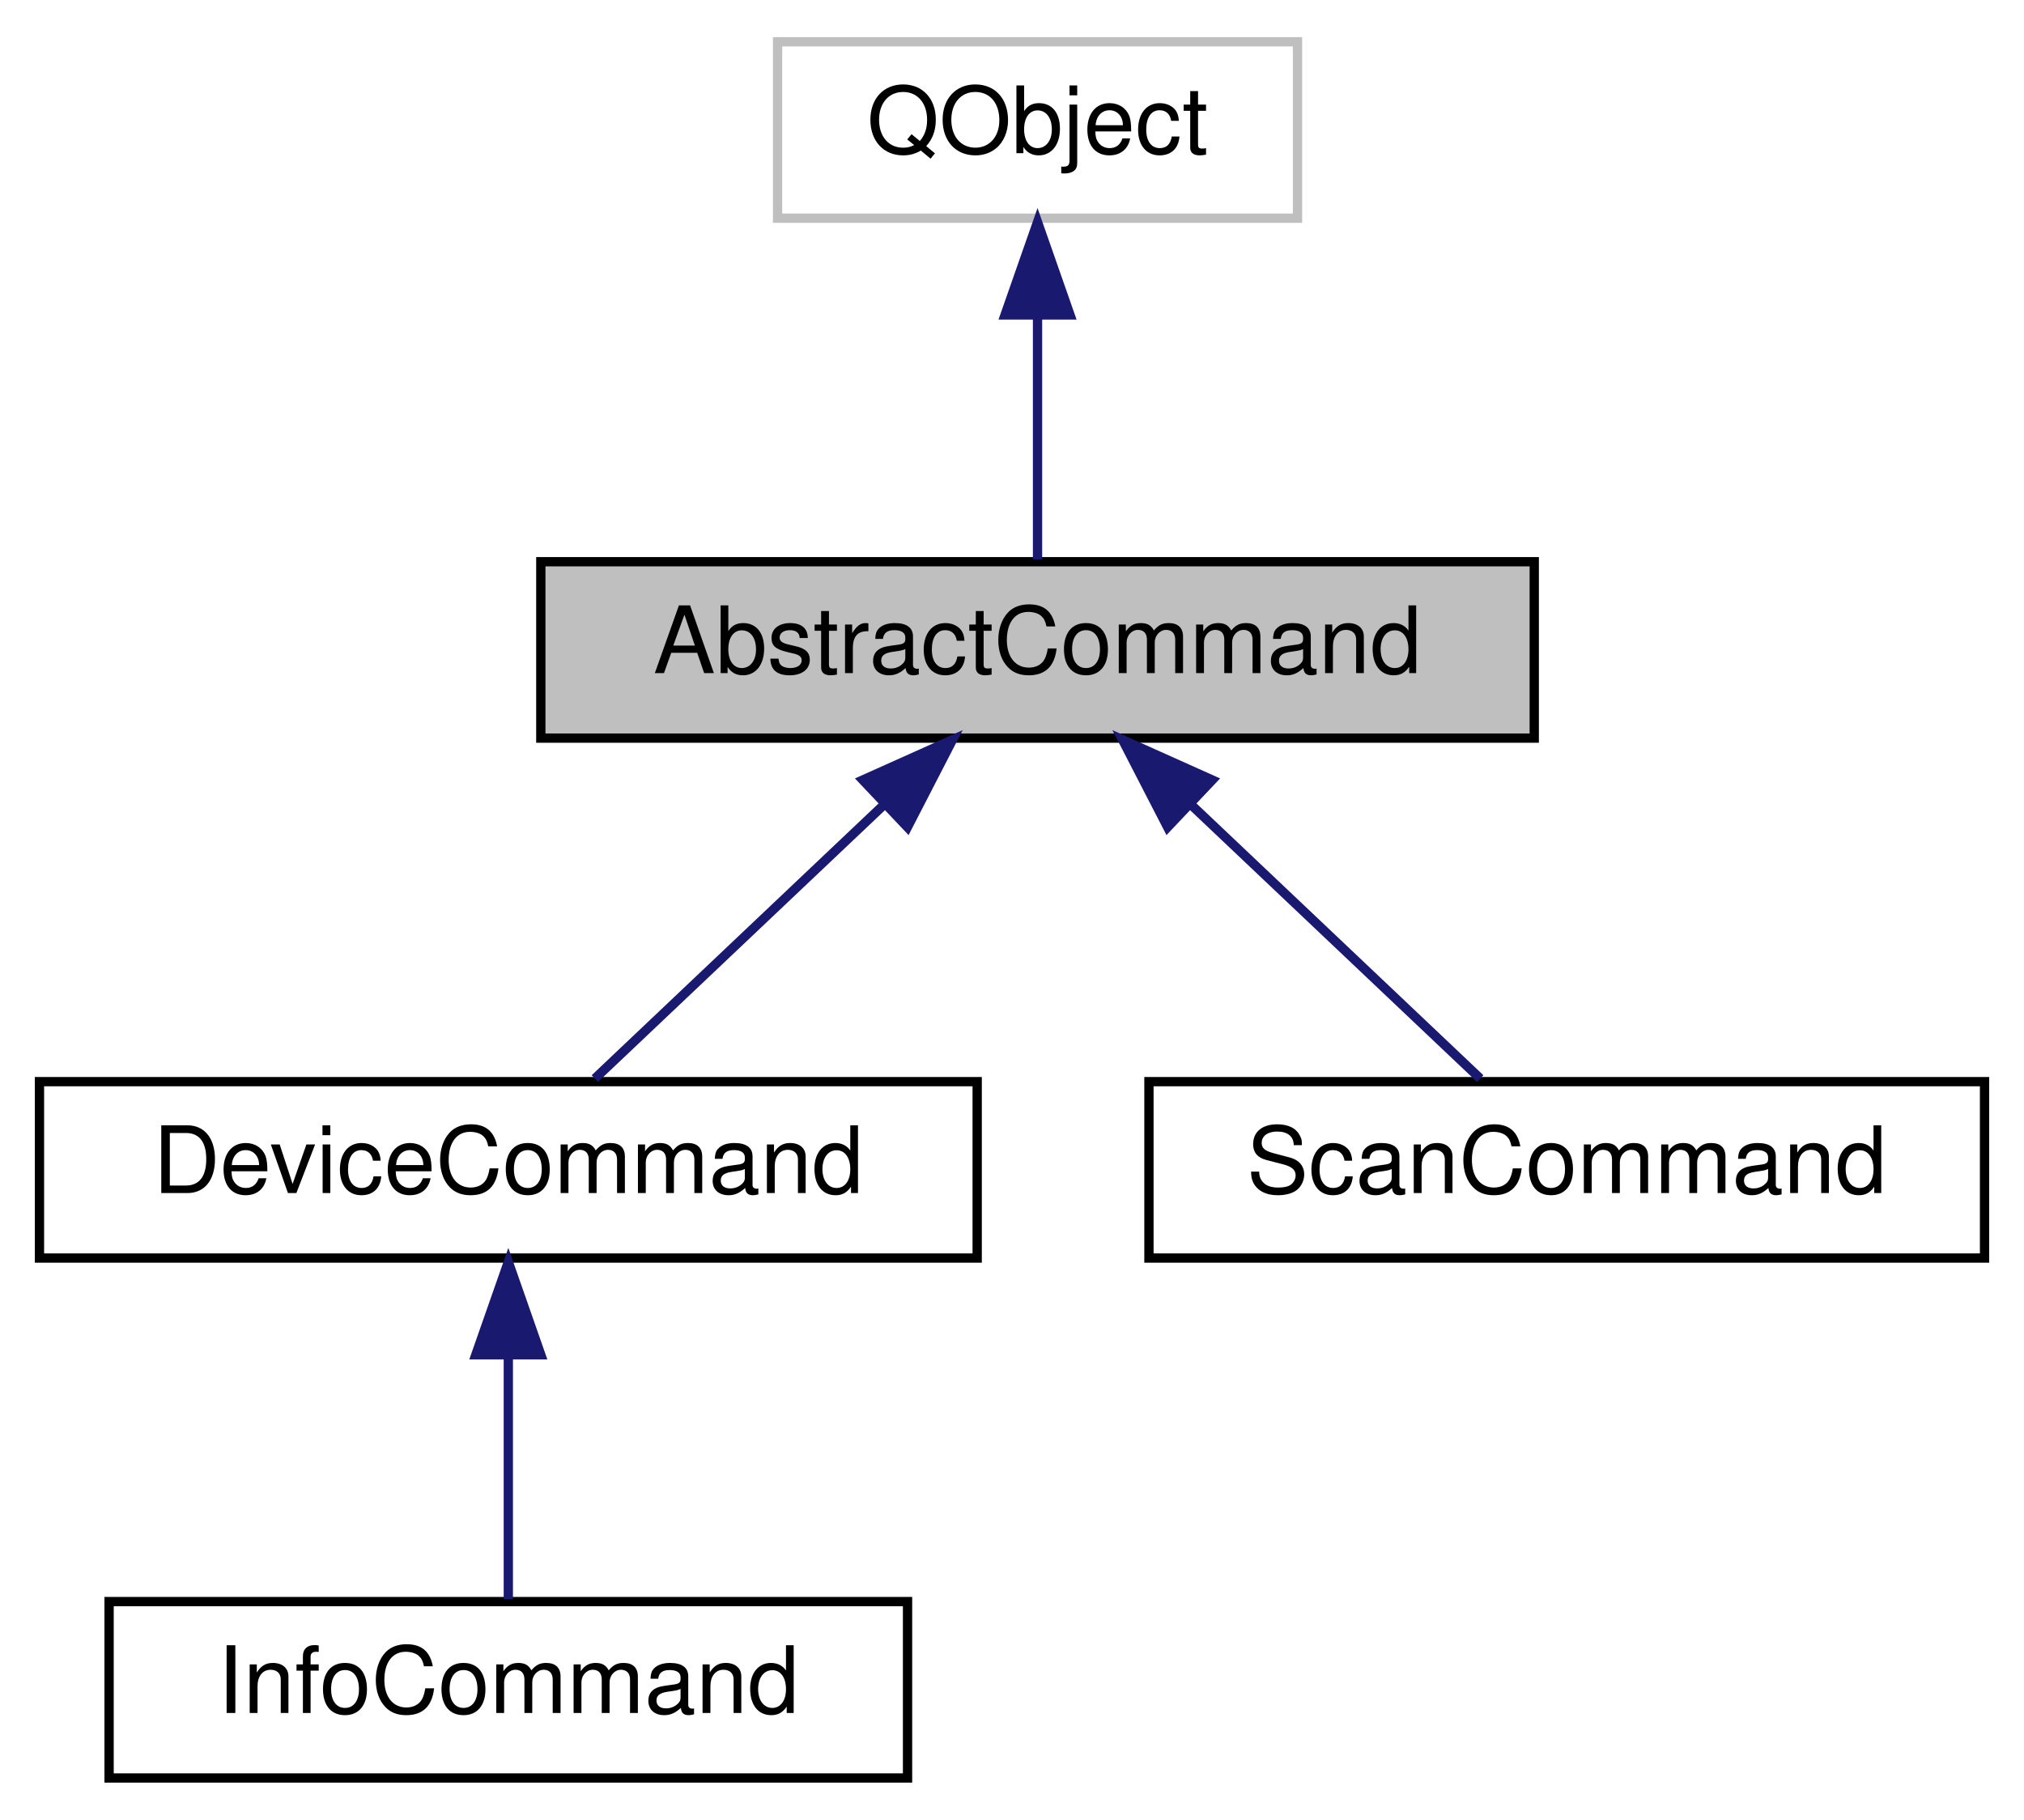
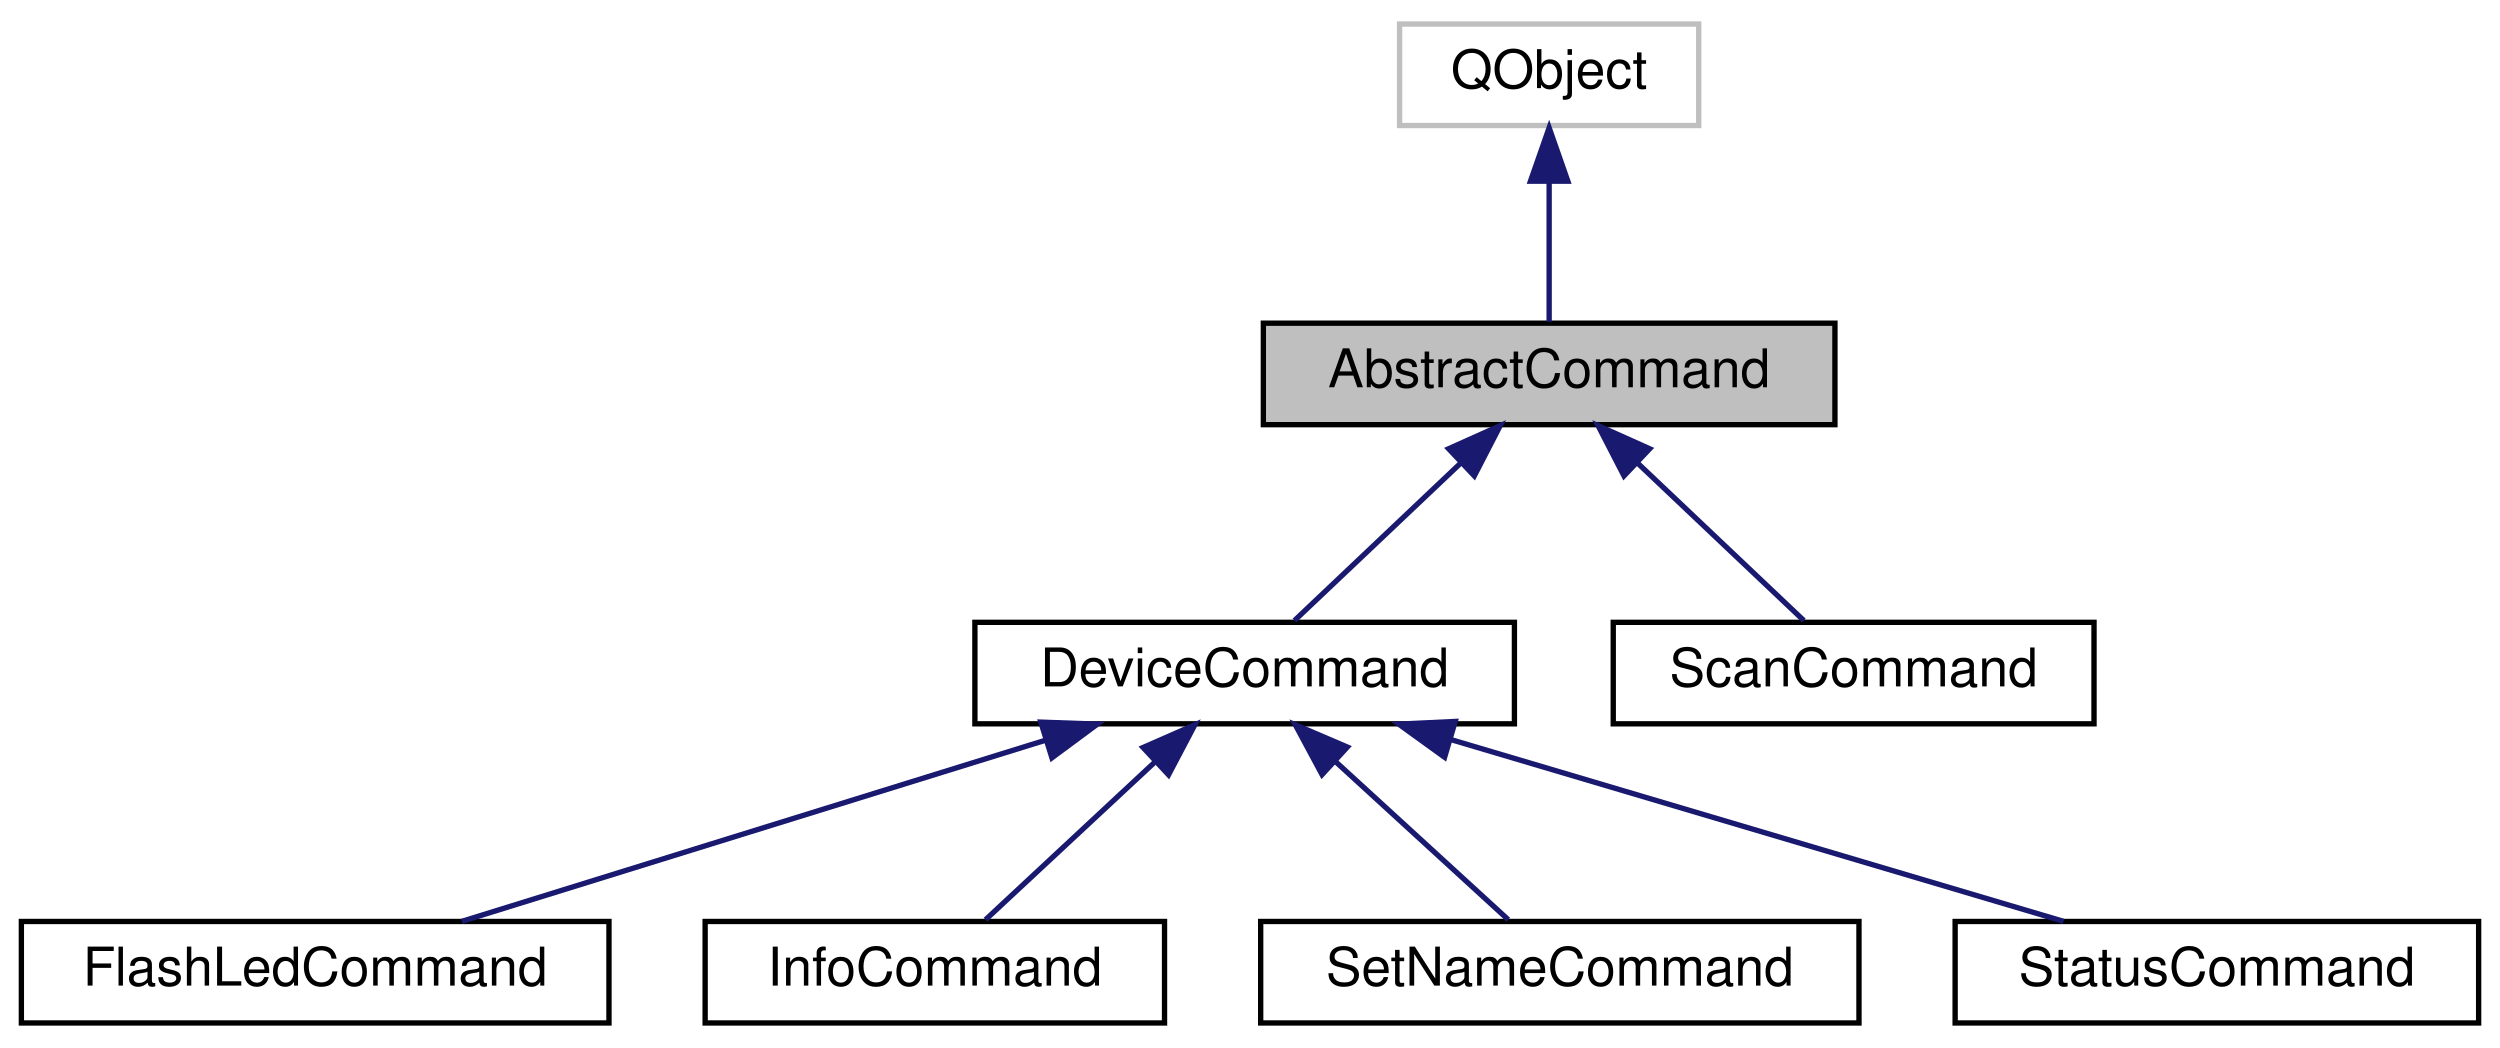
- <svg xmlns="http://www.w3.org/2000/svg" xmlns:xlink="http://www.w3.org/1999/xlink" width="218pt" height="196pt" viewBox="0.00 0.00 217.50 196.00">
+ <svg xmlns="http://www.w3.org/2000/svg" xmlns:xlink="http://www.w3.org/1999/xlink" width="468pt" height="196pt" viewBox="0.00 0.00 468.00 196.00">
  <g id="graph0" class="graph" transform="scale(1 1) rotate(0) translate(4 192)">
    <g id="node1" class="node">
      <g id="a_node1">
        <a xlink:title="The AbstractCommand class provides a consistent base for the classes that implement CLI commands.">
-           <polygon fill="#bfbfbf" stroke="black" points="54,-112.5 54,-131.5 161,-131.5 161,-112.5 54,-112.5" />
-           <text text-anchor="middle" x="107.5" y="-119.5" font-family="Helvetica,sans-Serif" font-size="10.00">AbstractCommand</text>
+           <polygon fill="#bfbfbf" stroke="black" points="232.5,-112.5 232.5,-131.5 339.5,-131.5 339.5,-112.5 232.5,-112.5" />
+           <text text-anchor="middle" x="286" y="-119.5" font-family="Helvetica,sans-Serif" font-size="10.00">AbstractCommand</text>
        </a>
      </g>
    </g>
    <g id="node3" class="node">
      <g id="a_node3">
        <a xlink:href="classDeviceCommand.html" target="_top" xlink:title="The AbstractCommand class extends AbstractCommand to add a PokitDevice instance.">
-           <polygon fill="none" stroke="black" points="0,-56.5 0,-75.5 101,-75.5 101,-56.5 0,-56.5" />
-           <text text-anchor="middle" x="50.5" y="-63.5" font-family="Helvetica,sans-Serif" font-size="10.00">DeviceCommand</text>
+           <polygon fill="none" stroke="black" points="178.5,-56.5 178.5,-75.5 279.5,-75.5 279.5,-56.5 178.5,-56.5" />
+           <text text-anchor="middle" x="229" y="-63.5" font-family="Helvetica,sans-Serif" font-size="10.00">DeviceCommand</text>
        </a>
      </g>
    </g>
    <g id="edge2" class="edge">
-       <path fill="none" stroke="midnightblue" d="M90.88,-105.25C80.77,-95.67 68.22,-83.79 59.82,-75.83" />
-       <polygon fill="midnightblue" stroke="midnightblue" points="88.68,-107.99 98.34,-112.32 93.49,-102.91 88.68,-107.99" />
+       <path fill="none" stroke="midnightblue" d="M269.38,-105.25C259.27,-95.67 246.72,-83.79 238.32,-75.83" />
+       <polygon fill="midnightblue" stroke="midnightblue" points="267.18,-107.99 276.84,-112.32 271.99,-102.91 267.18,-107.99" />
+     </g>
+     <g id="node8" class="node">
+       <g id="a_node8">
+         <a xlink:href="classScanCommand.html" target="_top" xlink:title="The ScanCommand class implements the scan CLI command, by scanning for nearby Pokit Bluetooth devices...">
+           <polygon fill="none" stroke="black" points="298,-56.5 298,-75.5 388,-75.5 388,-56.5 298,-56.5" />
+           <text text-anchor="middle" x="343" y="-63.5" font-family="Helvetica,sans-Serif" font-size="10.00">ScanCommand</text>
+         </a>
+       </g>
+     </g>
+     <g id="edge7" class="edge">
+       <path fill="none" stroke="midnightblue" d="M302.62,-105.25C312.73,-95.67 325.28,-83.79 333.68,-75.83" />
+       <polygon fill="midnightblue" stroke="midnightblue" points="300.01,-102.91 295.16,-112.32 304.82,-107.99 300.01,-102.91" />
+     </g>
+     <g id="node2" class="node">
+       <g id="a_node2">
+         <a xlink:title=" ">
+           <polygon fill="none" stroke="#bfbfbf" points="258,-168.5 258,-187.5 314,-187.5 314,-168.5 258,-168.5" />
+           <text text-anchor="middle" x="286" y="-175.5" font-family="Helvetica,sans-Serif" font-size="10.00">QObject</text>
+         </a>
+       </g>
+     </g>
+     <g id="edge1" class="edge">
+       <path fill="none" stroke="midnightblue" d="M286,-157.8C286,-148.91 286,-138.78 286,-131.75" />
+       <polygon fill="midnightblue" stroke="midnightblue" points="282.5,-158.08 286,-168.08 289.5,-158.08 282.5,-158.08" />
+     </g>
+     <g id="node4" class="node">
+       <g id="a_node4">
+         <a xlink:href="classFlashLedCommand.html" target="_top" xlink:title="The FlashLedCommand class implements the flash-led CLI command.">
+           <polygon fill="none" stroke="black" points="0,-0.5 0,-19.5 110,-19.5 110,-0.5 0,-0.5" />
+           <text text-anchor="middle" x="55" y="-7.5" font-family="Helvetica,sans-Serif" font-size="10.00">FlashLedCommand</text>
+         </a>
+       </g>
+     </g>
+     <g id="edge3" class="edge">
+       <path fill="none" stroke="midnightblue" d="M191.74,-53.44C158.93,-43.26 111.92,-28.66 82.44,-19.52" />
+       <polygon fill="midnightblue" stroke="midnightblue" points="190.84,-56.82 201.43,-56.44 192.92,-50.14 190.84,-56.82" />
    </g>
    <g id="node5" class="node">
      <g id="a_node5">
-         <a xlink:href="classScanCommand.html" target="_top" xlink:title="Scans for nearby Pokit devices.">
-           <polygon fill="none" stroke="black" points="119.5,-56.5 119.5,-75.5 209.5,-75.5 209.5,-56.5 119.5,-56.5" />
-           <text text-anchor="middle" x="164.5" y="-63.5" font-family="Helvetica,sans-Serif" font-size="10.00">ScanCommand</text>
+         <a xlink:href="classInfoCommand.html" target="_top" xlink:title="&lt;">
+           <polygon fill="none" stroke="black" points="128,-0.5 128,-19.5 214,-19.5 214,-0.5 128,-0.5" />
+           <text text-anchor="middle" x="171" y="-7.5" font-family="Helvetica,sans-Serif" font-size="10.00">InfoCommand</text>
        </a>
      </g>
    </g>
    <g id="edge4" class="edge">
-       <path fill="none" stroke="midnightblue" d="M124.12,-105.25C134.23,-95.67 146.78,-83.79 155.18,-75.83" />
-       <polygon fill="midnightblue" stroke="midnightblue" points="121.51,-102.91 116.66,-112.32 126.32,-107.99 121.51,-102.91" />
+       <path fill="none" stroke="midnightblue" d="M212.09,-49.25C201.8,-39.67 189.03,-27.79 180.49,-19.83" />
+       <polygon fill="midnightblue" stroke="midnightblue" points="209.98,-52.07 219.68,-56.32 214.75,-46.95 209.98,-52.07" />
    </g>
-     <g id="node2" class="node">
-       <g id="a_node2">
-         <a xlink:title=" ">
-           <polygon fill="none" stroke="#bfbfbf" points="79.5,-168.5 79.5,-187.5 135.5,-187.5 135.5,-168.5 79.5,-168.5" />
-           <text text-anchor="middle" x="107.5" y="-175.5" font-family="Helvetica,sans-Serif" font-size="10.00">QObject</text>
+     <g id="node6" class="node">
+       <g id="a_node6">
+         <a xlink:href="classSetNameCommand.html" target="_top" xlink:title="The SetNameCommand class implements the set-name CLI command.">
+           <polygon fill="none" stroke="black" points="232,-0.5 232,-19.5 344,-19.5 344,-0.5 232,-0.5" />
+           <text text-anchor="middle" x="288" y="-7.5" font-family="Helvetica,sans-Serif" font-size="10.00">SetNameCommand</text>
        </a>
      </g>
    </g>
-     <g id="edge1" class="edge">
-       <path fill="none" stroke="midnightblue" d="M107.5,-157.8C107.5,-148.91 107.5,-138.78 107.5,-131.75" />
-       <polygon fill="midnightblue" stroke="midnightblue" points="104,-158.08 107.5,-168.08 111,-158.08 104,-158.08" />
+     <g id="edge5" class="edge">
+       <path fill="none" stroke="midnightblue" d="M245.89,-49.54C256.41,-39.91 269.57,-27.87 278.35,-19.83" />
+       <polygon fill="midnightblue" stroke="midnightblue" points="243.49,-46.99 238.48,-56.32 248.22,-52.15 243.49,-46.99" />
    </g>
-     <g id="node4" class="node">
-       <g id="a_node4">
-         <a xlink:href="classInfoCommand.html" target="_top" xlink:title="Simple class for experimenting with the Pokit device info service.">
-           <polygon fill="none" stroke="black" points="7.5,-0.5 7.5,-19.5 93.5,-19.5 93.5,-0.5 7.5,-0.5" />
-           <text text-anchor="middle" x="50.5" y="-7.5" font-family="Helvetica,sans-Serif" font-size="10.00">InfoCommand</text>
+     <g id="node7" class="node">
+       <g id="a_node7">
+         <a xlink:href="classStatusCommand.html" target="_top" xlink:title="The StatusCommand class implements the status CLI command.">
+           <polygon fill="none" stroke="black" points="362,-0.5 362,-19.5 460,-19.5 460,-0.5 362,-0.5" />
+           <text text-anchor="middle" x="411" y="-7.5" font-family="Helvetica,sans-Serif" font-size="10.00">StatusCommand</text>
        </a>
      </g>
    </g>
-     <g id="edge3" class="edge">
-       <path fill="none" stroke="midnightblue" d="M50.5,-45.8C50.5,-36.91 50.5,-26.78 50.5,-19.75" />
-       <polygon fill="midnightblue" stroke="midnightblue" points="47,-46.08 50.5,-56.08 54,-46.08 47,-46.08" />
+     <g id="edge6" class="edge">
+       <path fill="none" stroke="midnightblue" d="M267.53,-53.57C301.86,-43.38 351.33,-28.7 382.3,-19.52" />
+       <polygon fill="midnightblue" stroke="midnightblue" points="266.43,-50.24 257.84,-56.44 268.42,-56.95 266.43,-50.24" />
    </g>
  </g>
</svg>
